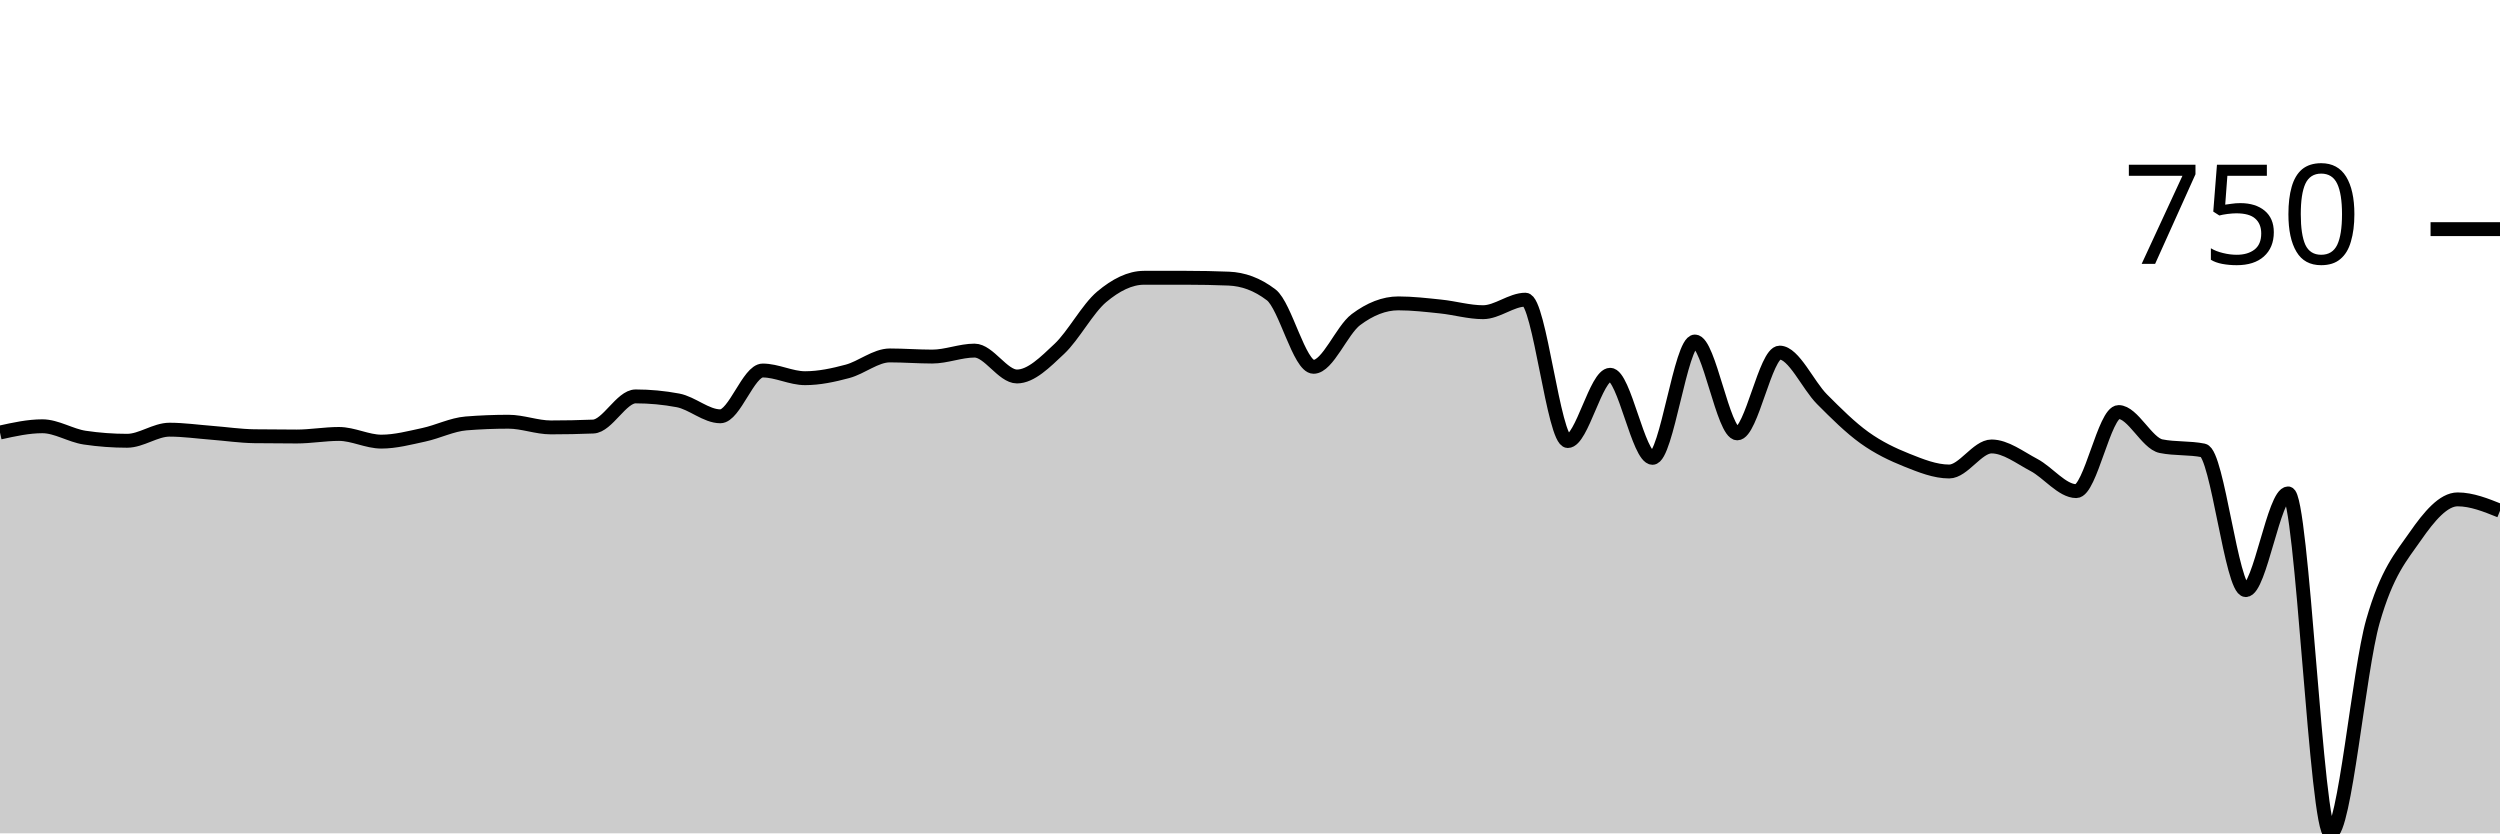
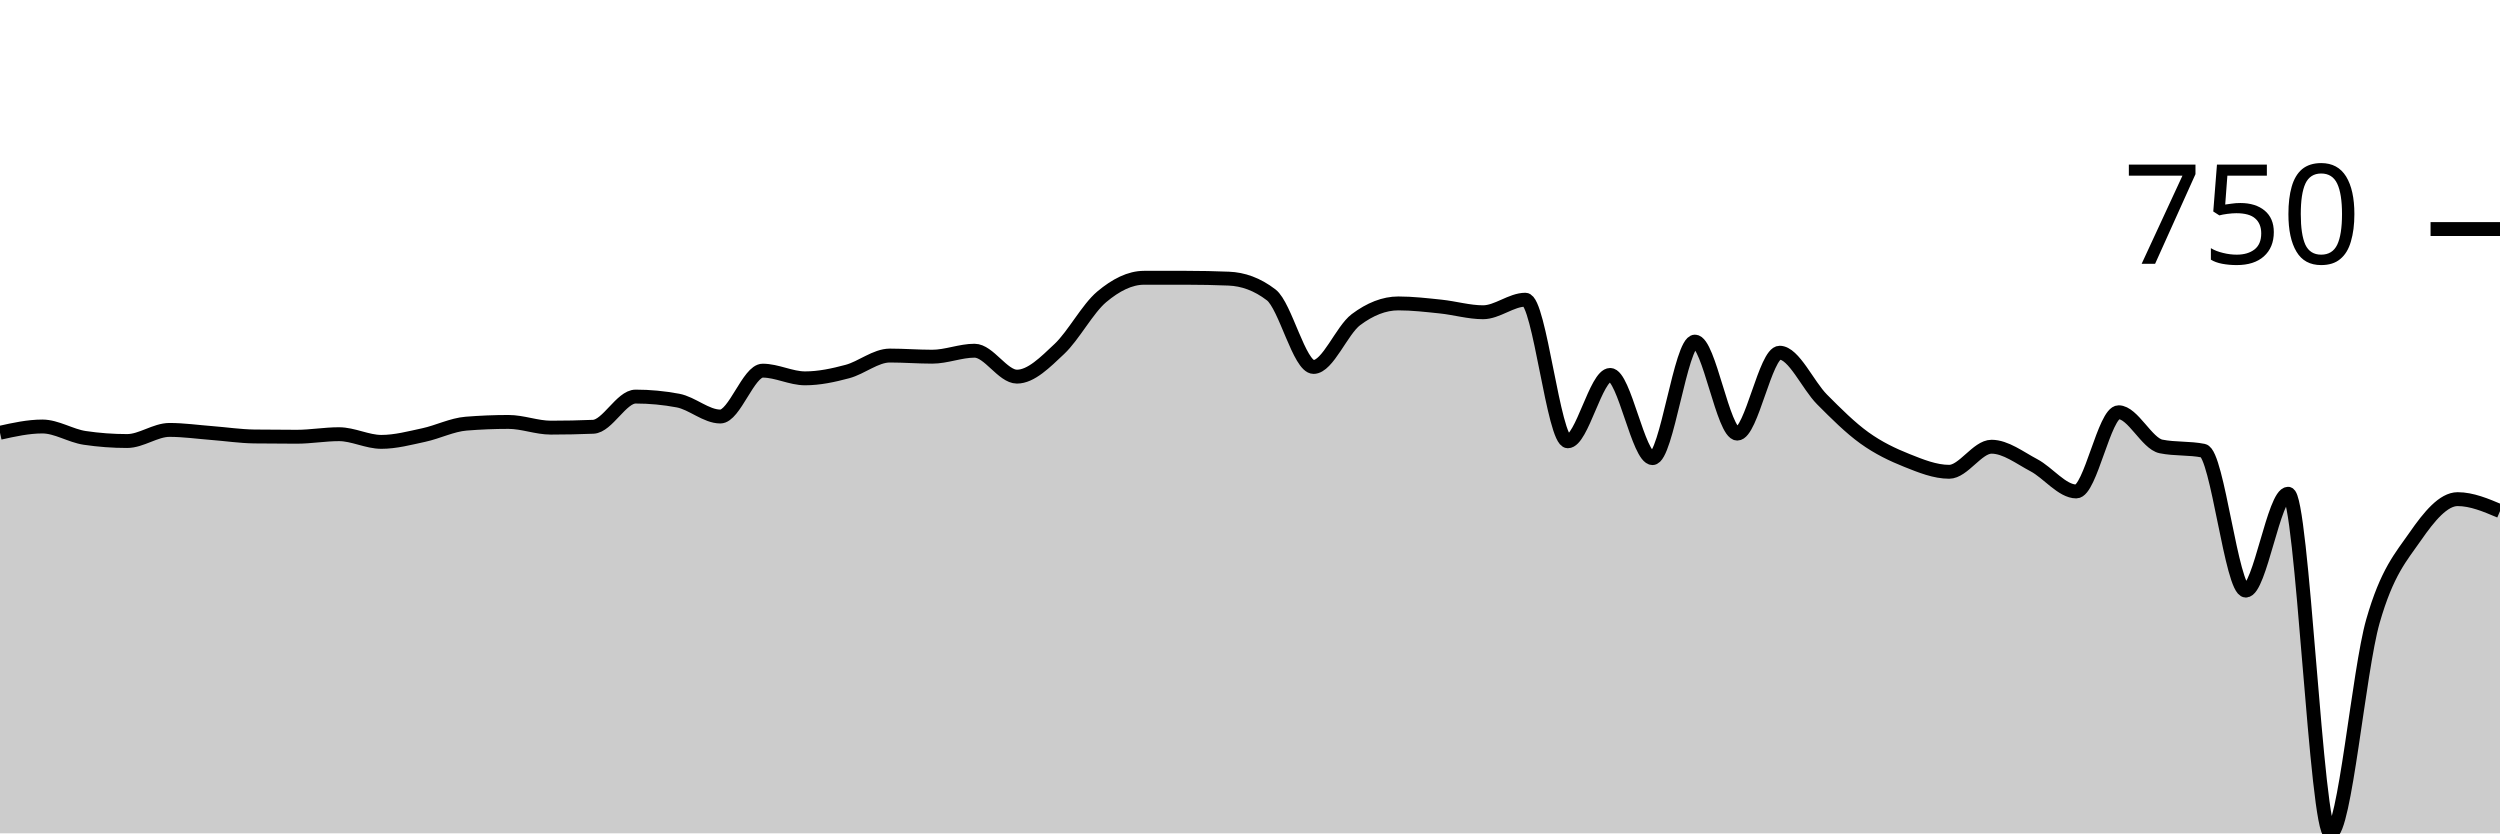
<svg xmlns="http://www.w3.org/2000/svg" viewBox="0 0 180 60">
  <g transform="translate(0,20)">
-     <path class="area" fill="rgba(0, 0, 0, 0.2)" d="M0,11.142C1.017,10.917,2.034,10.691,3.051,10.691C4.068,10.691,5.085,11.36,6.102,11.51C7.119,11.661,8.136,11.736,9.153,11.736C10.169,11.736,11.186,10.937,12.203,10.937C13.22,10.937,14.237,11.084,15.254,11.162C16.271,11.241,17.288,11.394,18.305,11.408C19.322,11.422,20.339,11.429,21.356,11.429C22.373,11.429,23.39,11.244,24.407,11.244C25.424,11.244,26.441,11.797,27.458,11.797C28.475,11.797,29.492,11.524,30.508,11.306C31.525,11.087,32.542,10.568,33.559,10.486C34.576,10.405,35.593,10.364,36.61,10.364C37.627,10.364,38.644,10.773,39.661,10.773C40.678,10.773,41.695,10.753,42.712,10.712C43.729,10.671,44.746,8.541,45.763,8.541C46.78,8.541,47.797,8.636,48.814,8.827C49.831,9.019,50.847,9.974,51.864,9.974C52.881,9.974,53.898,6.677,54.915,6.677C55.932,6.677,56.949,7.23,57.966,7.23C58.983,7.23,60,7.011,61.017,6.738C62.034,6.465,63.051,5.591,64.068,5.591C65.085,5.591,66.102,5.673,67.119,5.673C68.136,5.673,69.153,5.243,70.169,5.243C71.186,5.243,72.203,7.107,73.22,7.107C74.237,7.107,75.254,6.076,76.271,5.12C77.288,4.165,78.305,2.226,79.322,1.372C80.339,0.519,81.356,0,82.373,0C83.39,0,84.407,0,85.424,0C86.441,0,87.458,0.02,88.475,0.061C89.492,0.102,90.508,0.451,91.525,1.229C92.542,2.007,93.559,6.411,94.576,6.411C95.593,6.411,96.61,3.772,97.627,3.011C98.644,2.25,99.661,1.843,100.678,1.843C101.695,1.843,102.712,1.963,103.729,2.069C104.746,2.174,105.763,2.478,106.78,2.478C107.797,2.478,108.814,1.577,109.831,1.577C110.847,1.577,111.864,11.756,112.881,11.756C113.898,11.756,114.915,6.984,115.932,6.984C116.949,6.984,117.966,12.965,118.983,12.965C120,12.965,121.017,4.588,122.034,4.588C123.051,4.588,124.068,11.203,125.085,11.203C126.102,11.203,127.119,5.387,128.136,5.387C129.153,5.387,130.169,7.725,131.186,8.746C132.203,9.766,133.22,10.78,134.237,11.51C135.254,12.241,136.271,12.722,137.288,13.129C138.305,13.535,139.322,13.948,140.339,13.948C141.356,13.948,142.373,12.145,143.39,12.145C144.407,12.145,145.424,12.941,146.441,13.477C147.458,14.013,148.475,15.361,149.492,15.361C150.508,15.361,151.525,9.667,152.542,9.667C153.559,9.667,154.576,11.92,155.593,12.125C156.61,12.33,157.627,12.227,158.644,12.432C159.661,12.637,160.678,22.488,161.695,22.488C162.712,22.488,163.729,15.525,164.746,15.525C165.763,15.525,166.78,40,167.797,40C168.814,40,169.831,28.305,170.847,24.741C171.864,21.178,172.881,20.082,173.898,18.618C174.915,17.153,175.932,15.955,176.949,15.955C177.966,15.955,178.983,16.365,180,16.774L180,40C178.983,40,177.966,40,176.949,40C175.932,40,174.915,40,173.898,40C172.881,40,171.864,40,170.847,40C169.831,40,168.814,40,167.797,40C166.78,40,165.763,40,164.746,40C163.729,40,162.712,40,161.695,40C160.678,40,159.661,40,158.644,40C157.627,40,156.61,40,155.593,40C154.576,40,153.559,40,152.542,40C151.525,40,150.508,40,149.492,40C148.475,40,147.458,40,146.441,40C145.424,40,144.407,40,143.39,40C142.373,40,141.356,40,140.339,40C139.322,40,138.305,40,137.288,40C136.271,40,135.254,40,134.237,40C133.22,40,132.203,40,131.186,40C130.169,40,129.153,40,128.136,40C127.119,40,126.102,40,125.085,40C124.068,40,123.051,40,122.034,40C121.017,40,120,40,118.983,40C117.966,40,116.949,40,115.932,40C114.915,40,113.898,40,112.881,40C111.864,40,110.847,40,109.831,40C108.814,40,107.797,40,106.78,40C105.763,40,104.746,40,103.729,40C102.712,40,101.695,40,100.678,40C99.661,40,98.644,40,97.627,40C96.61,40,95.593,40,94.576,40C93.559,40,92.542,40,91.525,40C90.508,40,89.492,40,88.475,40C87.458,40,86.441,40,85.424,40C84.407,40,83.39,40,82.373,40C81.356,40,80.339,40,79.322,40C78.305,40,77.288,40,76.271,40C75.254,40,74.237,40,73.22,40C72.203,40,71.186,40,70.169,40C69.153,40,68.136,40,67.119,40C66.102,40,65.085,40,64.068,40C63.051,40,62.034,40,61.017,40C60,40,58.983,40,57.966,40C56.949,40,55.932,40,54.915,40C53.898,40,52.881,40,51.864,40C50.847,40,49.831,40,48.814,40C47.797,40,46.78,40,45.763,40C44.746,40,43.729,40,42.712,40C41.695,40,40.678,40,39.661,40C38.644,40,37.627,40,36.61,40C35.593,40,34.576,40,33.559,40C32.542,40,31.525,40,30.508,40C29.492,40,28.475,40,27.458,40C26.441,40,25.424,40,24.407,40C23.39,40,22.373,40,21.356,40C20.339,40,19.322,40,18.305,40C17.288,40,16.271,40,15.254,40C14.237,40,13.22,40,12.203,40C11.186,40,10.169,40,9.153,40C8.136,40,7.119,40,6.102,40C5.085,40,4.068,40,3.051,40C2.034,40,1.017,40,0,40Z" />
-     <path class="line" stroke="black" fill="none" d="M0,11.142C1.017,10.917,2.034,10.691,3.051,10.691C4.068,10.691,5.085,11.36,6.102,11.51C7.119,11.661,8.136,11.736,9.153,11.736C10.169,11.736,11.186,10.937,12.203,10.937C13.22,10.937,14.237,11.084,15.254,11.162C16.271,11.241,17.288,11.394,18.305,11.408C19.322,11.422,20.339,11.429,21.356,11.429C22.373,11.429,23.39,11.244,24.407,11.244C25.424,11.244,26.441,11.797,27.458,11.797C28.475,11.797,29.492,11.524,30.508,11.306C31.525,11.087,32.542,10.568,33.559,10.486C34.576,10.405,35.593,10.364,36.61,10.364C37.627,10.364,38.644,10.773,39.661,10.773C40.678,10.773,41.695,10.753,42.712,10.712C43.729,10.671,44.746,8.541,45.763,8.541C46.78,8.541,47.797,8.636,48.814,8.827C49.831,9.019,50.847,9.974,51.864,9.974C52.881,9.974,53.898,6.677,54.915,6.677C55.932,6.677,56.949,7.23,57.966,7.23C58.983,7.23,60,7.011,61.017,6.738C62.034,6.465,63.051,5.591,64.068,5.591C65.085,5.591,66.102,5.673,67.119,5.673C68.136,5.673,69.153,5.243,70.169,5.243C71.186,5.243,72.203,7.107,73.22,7.107C74.237,7.107,75.254,6.076,76.271,5.12C77.288,4.165,78.305,2.226,79.322,1.372C80.339,0.519,81.356,0,82.373,0C83.39,0,84.407,0,85.424,0C86.441,0,87.458,0.02,88.475,0.061C89.492,0.102,90.508,0.451,91.525,1.229C92.542,2.007,93.559,6.411,94.576,6.411C95.593,6.411,96.61,3.772,97.627,3.011C98.644,2.25,99.661,1.843,100.678,1.843C101.695,1.843,102.712,1.963,103.729,2.069C104.746,2.174,105.763,2.478,106.78,2.478C107.797,2.478,108.814,1.577,109.831,1.577C110.847,1.577,111.864,11.756,112.881,11.756C113.898,11.756,114.915,6.984,115.932,6.984C116.949,6.984,117.966,12.965,118.983,12.965C120,12.965,121.017,4.588,122.034,4.588C123.051,4.588,124.068,11.203,125.085,11.203C126.102,11.203,127.119,5.387,128.136,5.387C129.153,5.387,130.169,7.725,131.186,8.746C132.203,9.766,133.22,10.78,134.237,11.51C135.254,12.241,136.271,12.722,137.288,13.129C138.305,13.535,139.322,13.948,140.339,13.948C141.356,13.948,142.373,12.145,143.39,12.145C144.407,12.145,145.424,12.941,146.441,13.477C147.458,14.013,148.475,15.361,149.492,15.361C150.508,15.361,151.525,9.667,152.542,9.667C153.559,9.667,154.576,11.92,155.593,12.125C156.61,12.33,157.627,12.227,158.644,12.432C159.661,12.637,160.678,22.488,161.695,22.488C162.712,22.488,163.729,15.525,164.746,15.525C165.763,15.525,166.78,40,167.797,40C168.814,40,169.831,28.305,170.847,24.741C171.864,21.178,172.881,20.082,173.898,18.618C174.915,17.153,175.932,15.955,176.949,15.955C177.966,15.955,178.983,16.365,180,16.774" />
-     <path class="axis-ceiling" stroke-width="1" stroke="black" fill="none" d="M175,-3.502L180,-3.502" />
-     <text class="axis-ceiling-label" font-family="sans-serif" text-anchor="end" font-size="10px" x="170" y="-1.002">750</text>
+     <path class="area" fill="rgba(0, 0, 0, 0.2)" d="M0,11.159C1.017,10.933,2.034,10.708,3.051,10.708C4.068,10.708,5.085,11.378,6.102,11.528C7.119,11.679,8.136,11.754,9.153,11.754C10.169,11.754,11.186,10.954,12.203,10.954C13.22,10.954,14.237,11.101,15.254,11.179C16.271,11.258,17.288,11.412,18.305,11.426C19.322,11.439,20.339,11.446,21.356,11.446C22.373,11.446,23.39,11.262,24.407,11.262C25.424,11.262,26.441,11.815,27.458,11.815C28.475,11.815,29.492,11.542,30.508,11.323C31.525,11.104,32.542,10.585,33.559,10.503C34.576,10.421,35.593,10.379,36.61,10.379C37.627,10.379,38.644,10.79,39.661,10.79C40.678,10.79,41.695,10.769,42.712,10.728C43.729,10.687,44.746,8.554,45.763,8.554C46.78,8.554,47.797,8.65,48.814,8.841C49.831,9.032,50.847,9.99,51.864,9.99C52.881,9.99,53.898,6.687,54.915,6.687C55.932,6.687,56.949,7.241,57.966,7.241C58.983,7.241,60,7.022,61.017,6.749C62.034,6.475,63.051,5.6,64.068,5.6C65.085,5.6,66.102,5.682,67.119,5.682C68.136,5.682,69.153,5.251,70.169,5.251C71.186,5.251,72.203,7.118,73.22,7.118C74.237,7.118,75.254,6.085,76.271,5.128C77.288,4.171,78.305,2.229,79.322,1.374C80.339,0.52,81.356,0,82.373,0C83.39,0,84.407,0,85.424,0C86.441,0,87.458,0.021,88.475,0.062C89.492,0.103,90.508,0.451,91.525,1.231C92.542,2.01,93.559,6.421,94.576,6.421C95.593,6.421,96.61,3.778,97.627,3.015C98.644,2.253,99.661,1.846,100.678,1.846C101.695,1.846,102.712,1.966,103.729,2.072C104.746,2.178,105.763,2.482,106.78,2.482C107.797,2.482,108.814,1.579,109.831,1.579C110.847,1.579,111.864,11.774,112.881,11.774C113.898,11.774,114.915,6.995,115.932,6.995C116.949,6.995,117.966,12.985,118.983,12.985C120,12.985,121.017,4.595,122.034,4.595C123.051,4.595,124.068,11.221,125.085,11.221C126.102,11.221,127.119,5.395,128.136,5.395C129.153,5.395,130.169,7.737,131.186,8.759C132.203,9.781,133.22,10.797,134.237,11.528C135.254,12.26,136.271,12.742,137.288,13.149C138.305,13.556,139.322,13.969,140.339,13.969C141.356,13.969,142.373,12.164,143.39,12.164C144.407,12.164,145.424,12.961,146.441,13.497C147.458,14.034,148.475,15.385,149.492,15.385C150.508,15.385,151.525,9.682,152.542,9.682C153.559,9.682,154.576,11.938,155.593,12.144C156.61,12.349,157.627,12.246,158.644,12.451C159.661,12.656,160.678,22.523,161.695,22.523C162.712,22.523,163.729,15.549,164.746,15.549C165.763,15.549,166.78,40,167.797,40C168.814,40,169.831,28.301,170.847,24.738C171.864,21.176,172.881,20.092,173.898,18.626C174.915,17.159,175.932,15.938,176.949,15.938C177.966,15.938,178.983,16.369,180,16.8L180,40C178.983,40,177.966,40,176.949,40C175.932,40,174.915,40,173.898,40C172.881,40,171.864,40,170.847,40C169.831,40,168.814,40,167.797,40C166.78,40,165.763,40,164.746,40C163.729,40,162.712,40,161.695,40C160.678,40,159.661,40,158.644,40C157.627,40,156.61,40,155.593,40C154.576,40,153.559,40,152.542,40C151.525,40,150.508,40,149.492,40C148.475,40,147.458,40,146.441,40C145.424,40,144.407,40,143.39,40C142.373,40,141.356,40,140.339,40C139.322,40,138.305,40,137.288,40C136.271,40,135.254,40,134.237,40C133.22,40,132.203,40,131.186,40C130.169,40,129.153,40,128.136,40C127.119,40,126.102,40,125.085,40C124.068,40,123.051,40,122.034,40C121.017,40,120,40,118.983,40C117.966,40,116.949,40,115.932,40C114.915,40,113.898,40,112.881,40C111.864,40,110.847,40,109.831,40C108.814,40,107.797,40,106.78,40C105.763,40,104.746,40,103.729,40C102.712,40,101.695,40,100.678,40C99.661,40,98.644,40,97.627,40C96.61,40,95.593,40,94.576,40C93.559,40,92.542,40,91.525,40C90.508,40,89.492,40,88.475,40C87.458,40,86.441,40,85.424,40C84.407,40,83.39,40,82.373,40C81.356,40,80.339,40,79.322,40C78.305,40,77.288,40,76.271,40C75.254,40,74.237,40,73.22,40C72.203,40,71.186,40,70.169,40C69.153,40,68.136,40,67.119,40C66.102,40,65.085,40,64.068,40C63.051,40,62.034,40,61.017,40C60,40,58.983,40,57.966,40C56.949,40,55.932,40,54.915,40C53.898,40,52.881,40,51.864,40C50.847,40,49.831,40,48.814,40C47.797,40,46.78,40,45.763,40C44.746,40,43.729,40,42.712,40C41.695,40,40.678,40,39.661,40C38.644,40,37.627,40,36.61,40C35.593,40,34.576,40,33.559,40C32.542,40,31.525,40,30.508,40C29.492,40,28.475,40,27.458,40C26.441,40,25.424,40,24.407,40C23.39,40,22.373,40,21.356,40C20.339,40,19.322,40,18.305,40C17.288,40,16.271,40,15.254,40C14.237,40,13.22,40,12.203,40C11.186,40,10.169,40,9.153,40C8.136,40,7.119,40,6.102,40C5.085,40,4.068,40,3.051,40C2.034,40,1.017,40,0,40Z" />
+     <path class="line" stroke="black" fill="none" d="M0,11.159C1.017,10.933,2.034,10.708,3.051,10.708C4.068,10.708,5.085,11.378,6.102,11.528C7.119,11.679,8.136,11.754,9.153,11.754C10.169,11.754,11.186,10.954,12.203,10.954C13.22,10.954,14.237,11.101,15.254,11.179C16.271,11.258,17.288,11.412,18.305,11.426C19.322,11.439,20.339,11.446,21.356,11.446C22.373,11.446,23.39,11.262,24.407,11.262C25.424,11.262,26.441,11.815,27.458,11.815C28.475,11.815,29.492,11.542,30.508,11.323C31.525,11.104,32.542,10.585,33.559,10.503C34.576,10.421,35.593,10.379,36.61,10.379C37.627,10.379,38.644,10.79,39.661,10.79C40.678,10.79,41.695,10.769,42.712,10.728C43.729,10.687,44.746,8.554,45.763,8.554C46.78,8.554,47.797,8.65,48.814,8.841C49.831,9.032,50.847,9.99,51.864,9.99C52.881,9.99,53.898,6.687,54.915,6.687C55.932,6.687,56.949,7.241,57.966,7.241C58.983,7.241,60,7.022,61.017,6.749C62.034,6.475,63.051,5.6,64.068,5.6C65.085,5.6,66.102,5.682,67.119,5.682C68.136,5.682,69.153,5.251,70.169,5.251C71.186,5.251,72.203,7.118,73.22,7.118C74.237,7.118,75.254,6.085,76.271,5.128C77.288,4.171,78.305,2.229,79.322,1.374C80.339,0.52,81.356,0,82.373,0C83.39,0,84.407,0,85.424,0C86.441,0,87.458,0.021,88.475,0.062C89.492,0.103,90.508,0.451,91.525,1.231C92.542,2.01,93.559,6.421,94.576,6.421C95.593,6.421,96.61,3.778,97.627,3.015C98.644,2.253,99.661,1.846,100.678,1.846C101.695,1.846,102.712,1.966,103.729,2.072C104.746,2.178,105.763,2.482,106.78,2.482C107.797,2.482,108.814,1.579,109.831,1.579C110.847,1.579,111.864,11.774,112.881,11.774C113.898,11.774,114.915,6.995,115.932,6.995C116.949,6.995,117.966,12.985,118.983,12.985C120,12.985,121.017,4.595,122.034,4.595C123.051,4.595,124.068,11.221,125.085,11.221C126.102,11.221,127.119,5.395,128.136,5.395C129.153,5.395,130.169,7.737,131.186,8.759C132.203,9.781,133.22,10.797,134.237,11.528C135.254,12.26,136.271,12.742,137.288,13.149C138.305,13.556,139.322,13.969,140.339,13.969C141.356,13.969,142.373,12.164,143.39,12.164C144.407,12.164,145.424,12.961,146.441,13.497C147.458,14.034,148.475,15.385,149.492,15.385C150.508,15.385,151.525,9.682,152.542,9.682C153.559,9.682,154.576,11.938,155.593,12.144C156.61,12.349,157.627,12.246,158.644,12.451C159.661,12.656,160.678,22.523,161.695,22.523C162.712,22.523,163.729,15.549,164.746,15.549C165.763,15.549,166.78,40,167.797,40C168.814,40,169.831,28.301,170.847,24.738C171.864,21.176,172.881,20.092,173.898,18.626C174.915,17.159,175.932,15.938,176.949,15.938C177.966,15.938,178.983,16.369,180,16.8" />
+     <path class="axis-ceiling" stroke-width="1" stroke="black" fill="none" d="M175,-3.508L180,-3.508" />
+     <text class="axis-ceiling-label" font-family="sans-serif" text-anchor="end" font-size="10px" x="170" y="-1.008">750</text>
  </g>
</svg>
